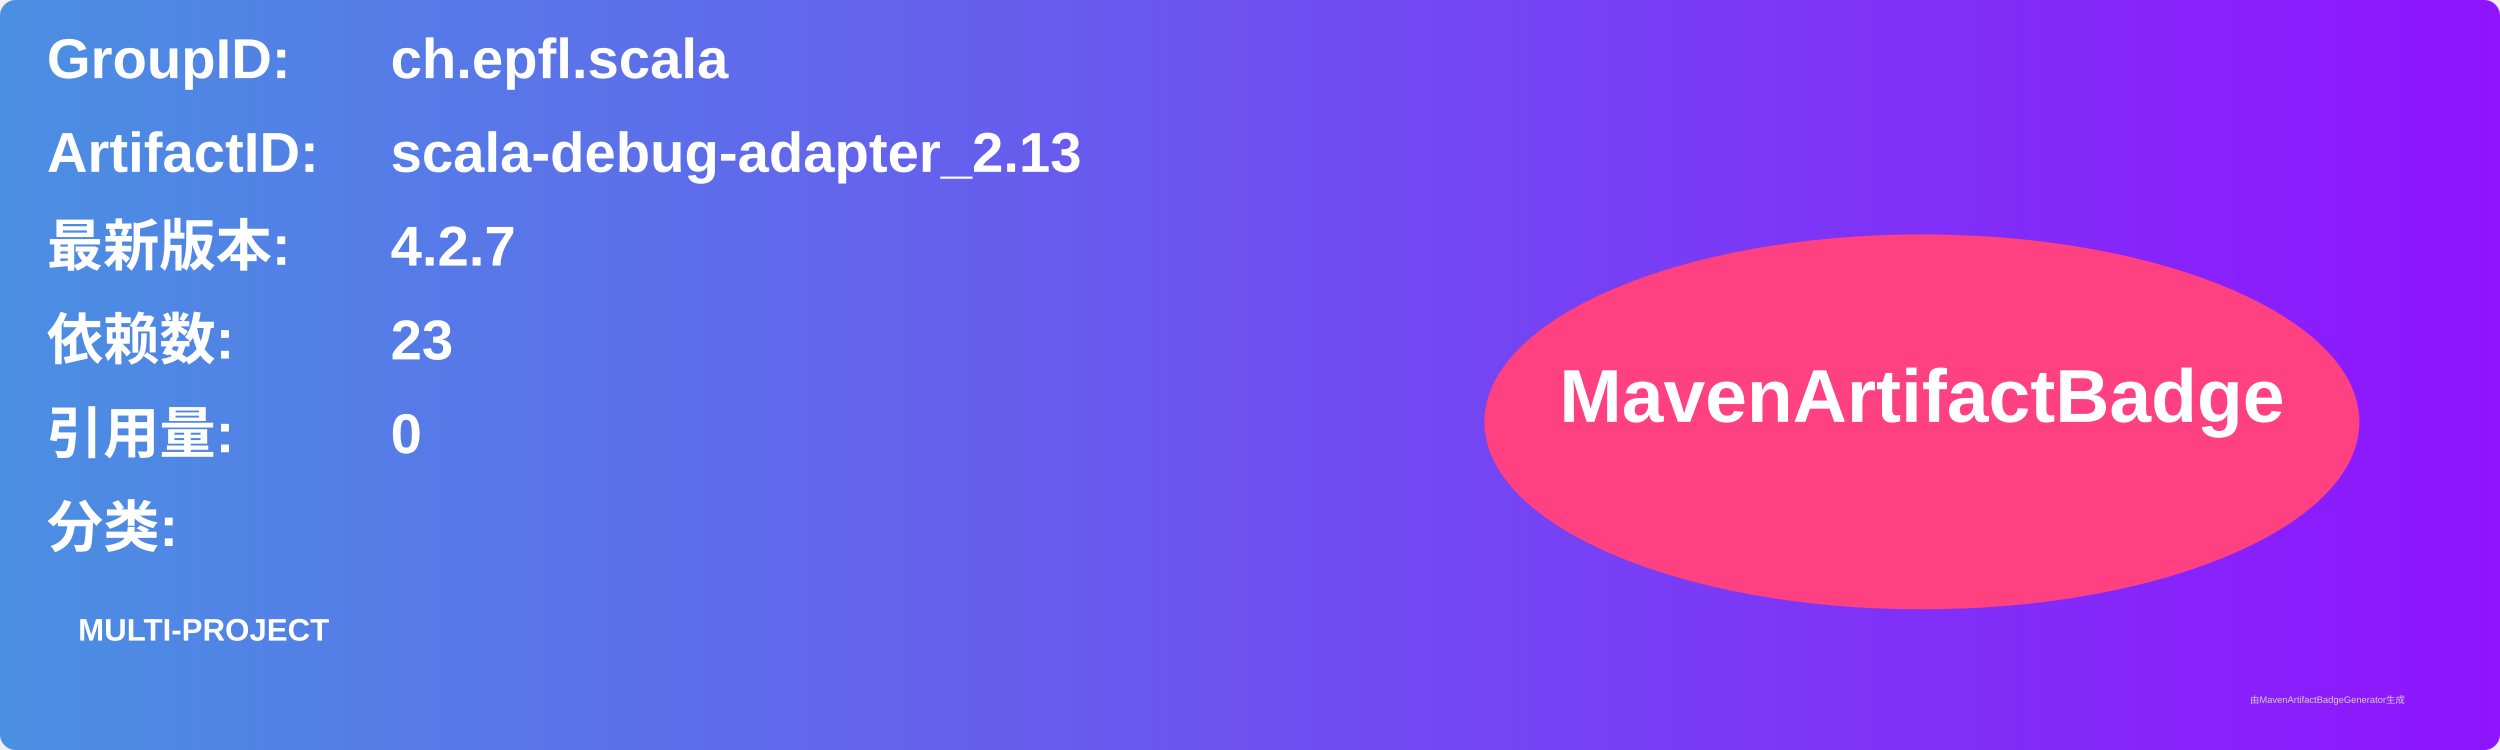
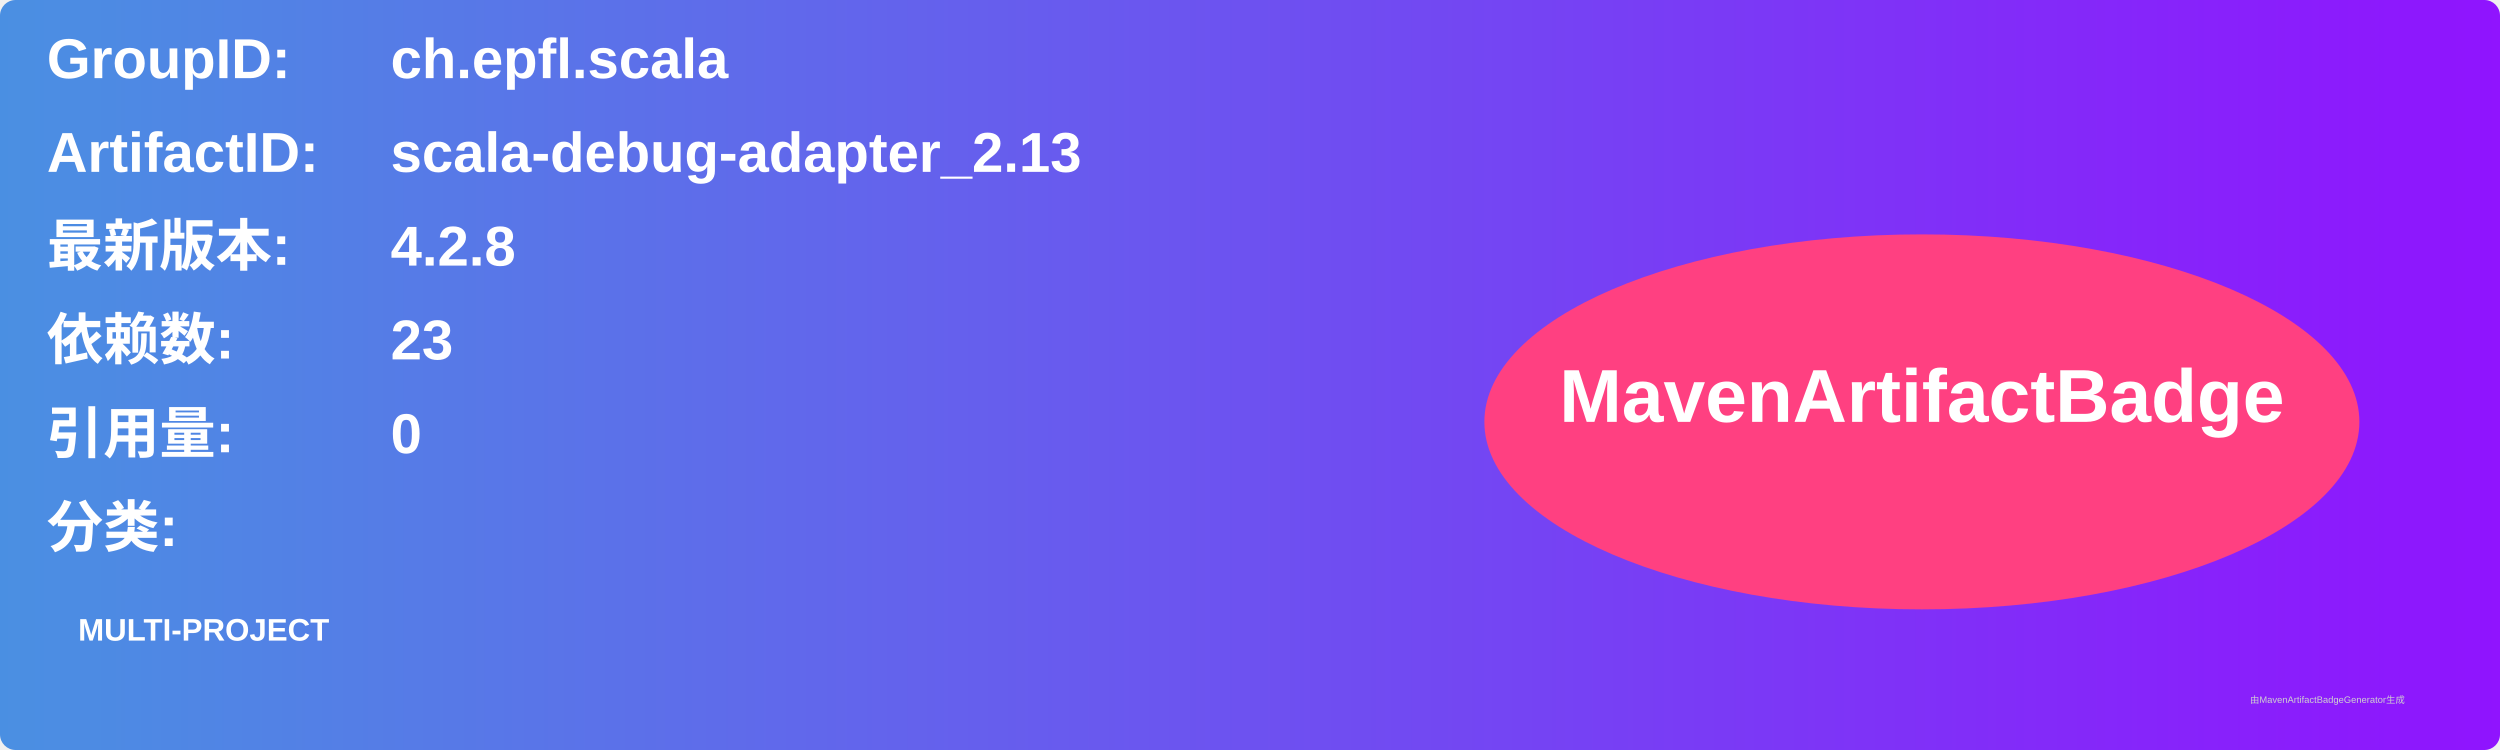
<svg xmlns="http://www.w3.org/2000/svg" width="800" height="240" viewBox="0 0 800 240">
  <linearGradient id="grad" x1="0%" y1="0%" x2="100%" y2="0%">
    <stop offset="0%" stop-color="#4a90e2" />
    <stop offset="100%" stop-color="#9013fe" />
  </linearGradient>
  <rect width="100%" height="100%" rx="5" ry="5" fill="url(#grad)" />
  <g transform="translate(15, 15)">
    <text x="0" y="10" font-family="Arial" font-size="18" fill="white" font-weight="bold" width="260">GroupID:</text>
    <text x="110" y="10" font-family="Arial" font-size="18" fill="white" font-weight="bold" width="460">ch.epfl.scala</text>
    <text x="0" y="40" font-family="Arial" font-size="18" fill="white" font-weight="bold" width="260">ArtifactID:</text>
    <text x="110" y="40" font-family="Arial" font-size="18" fill="white" font-weight="bold" width="460">scala-debug-adapter_2.13</text>
    <text x="0" y="70" font-family="Arial" font-size="18" fill="white" font-weight="bold">最新版本:</text>
    <text x="110" y="70" font-family="Arial" font-size="18" fill="white" font-weight="bold">
-       <tspan font-weight="bold">4.2.7</tspan>
+       <tspan font-weight="bold">4.2.8</tspan>
    </text>
    <text x="0" y="100" font-family="Arial" font-size="18" fill="white" font-weight="bold">依赖数: </text>
    <text x="110" y="100" font-family="Arial" font-size="18" fill="white">
      <tspan font-weight="bold">23</tspan>
    </text>
    <text x="0" y="130" font-family="Arial" font-size="18" fill="white" font-weight="bold">引用量: </text>
    <text x="110" y="130" font-family="Arial" font-size="18" fill="white">
      <tspan font-weight="bold">0</tspan>
    </text>
    <text x="0" y="160" font-family="Arial" font-size="18" fill="white" font-weight="bold">分类:</text>
    <text x="10" y="190" font-family="Arial" font-size="10" fill="white">
      <tspan font-weight="bold">MULTI-PROJECT</tspan>
    </text>
    <ellipse cx="600" cy="120" rx="140" ry="60" fill="#ff4081" />
    <text x="600" y="120" text-anchor="middle" font-family="Arial" font-size="24" fill="white" font-weight="bold">MavenArtifactBadge</text>
  </g>
  <text x="720" y="225" font-family="Arial" font-size="3" fill="#d0d0d0">由MavenArtifactBadgeGenerator生成</text>
</svg>
